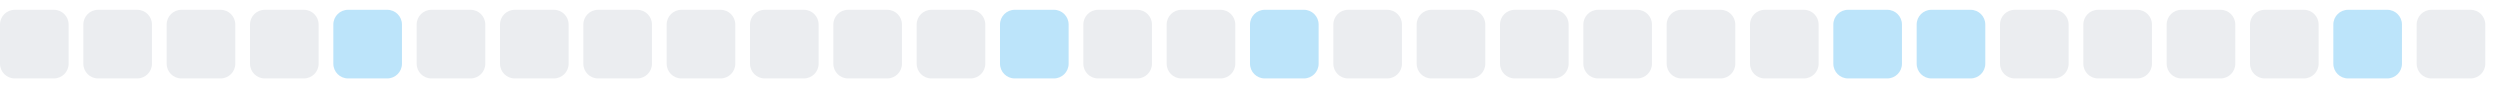
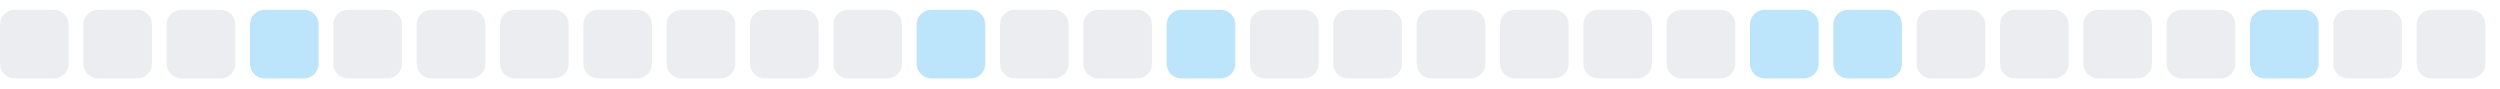
<svg xmlns="http://www.w3.org/2000/svg" width="255" height="9">
  <style>
        .level0 { fill: #ebedf0; }
        .level1 { fill: #bce4fa; }
        .level2 { fill: #75c7f7; }
        .level3 { fill: #30a9f2; }
        .level4 { fill: #008ee6; }
        @media (prefers-color-scheme: dark) {
          .level0 { fill: #161b22; }
          .level1 { fill: #0b3b5c; }
          .level2 { fill: #0a6299; }
          .level3 { fill: #008ee6; }
          .level4 { fill: #5bc4ff; }
        }
      </style>
  <rect x="0.0" y="1" width="7" height="7" rx="1.5" ry="1.5" class="level0" />
  <rect x="8.5" y="1" width="7" height="7" rx="1.5" ry="1.5" class="level0" />
  <rect x="17.0" y="1" width="7" height="7" rx="1.5" ry="1.5" class="level0" />
-   <rect x="25.5" y="1" width="7" height="7" rx="1.5" ry="1.5" class="level0" />
-   <rect x="34.0" y="1" width="7" height="7" rx="1.5" ry="1.5" class="level1" />
+   <rect x="25.5" y="1" width="7" height="7" rx="1.5" ry="1.5" class="level1" />
+   <rect x="34.0" y="1" width="7" height="7" rx="1.5" ry="1.5" class="level0" />
  <rect x="42.5" y="1" width="7" height="7" rx="1.5" ry="1.5" class="level0" />
  <rect x="51.0" y="1" width="7" height="7" rx="1.5" ry="1.5" class="level0" />
  <rect x="59.5" y="1" width="7" height="7" rx="1.5" ry="1.5" class="level0" />
  <rect x="68.0" y="1" width="7" height="7" rx="1.5" ry="1.5" class="level0" />
  <rect x="76.5" y="1" width="7" height="7" rx="1.5" ry="1.5" class="level0" />
  <rect x="85.0" y="1" width="7" height="7" rx="1.5" ry="1.5" class="level0" />
-   <rect x="93.5" y="1" width="7" height="7" rx="1.5" ry="1.5" class="level0" />
-   <rect x="102.0" y="1" width="7" height="7" rx="1.5" ry="1.5" class="level1" />
+   <rect x="93.5" y="1" width="7" height="7" rx="1.5" ry="1.5" class="level1" />
+   <rect x="102.0" y="1" width="7" height="7" rx="1.5" ry="1.5" class="level0" />
  <rect x="110.5" y="1" width="7" height="7" rx="1.5" ry="1.5" class="level0" />
-   <rect x="119.0" y="1" width="7" height="7" rx="1.5" ry="1.5" class="level0" />
-   <rect x="127.5" y="1" width="7" height="7" rx="1.5" ry="1.5" class="level1" />
+   <rect x="119.0" y="1" width="7" height="7" rx="1.5" ry="1.5" class="level1" />
+   <rect x="127.5" y="1" width="7" height="7" rx="1.5" ry="1.5" class="level0" />
  <rect x="136.0" y="1" width="7" height="7" rx="1.5" ry="1.5" class="level0" />
  <rect x="144.5" y="1" width="7" height="7" rx="1.5" ry="1.5" class="level0" />
  <rect x="153.0" y="1" width="7" height="7" rx="1.5" ry="1.5" class="level0" />
  <rect x="161.5" y="1" width="7" height="7" rx="1.5" ry="1.5" class="level0" />
  <rect x="170.0" y="1" width="7" height="7" rx="1.5" ry="1.5" class="level0" />
-   <rect x="178.5" y="1" width="7" height="7" rx="1.5" ry="1.5" class="level0" />
+   <rect x="178.5" y="1" width="7" height="7" rx="1.5" ry="1.5" class="level1" />
  <rect x="187.0" y="1" width="7" height="7" rx="1.5" ry="1.5" class="level1" />
-   <rect x="195.5" y="1" width="7" height="7" rx="1.5" ry="1.5" class="level1" />
+   <rect x="195.5" y="1" width="7" height="7" rx="1.5" ry="1.5" class="level0" />
  <rect x="204.0" y="1" width="7" height="7" rx="1.5" ry="1.5" class="level0" />
  <rect x="212.5" y="1" width="7" height="7" rx="1.5" ry="1.5" class="level0" />
  <rect x="221.0" y="1" width="7" height="7" rx="1.5" ry="1.5" class="level0" />
-   <rect x="229.5" y="1" width="7" height="7" rx="1.5" ry="1.5" class="level0" />
-   <rect x="238.0" y="1" width="7" height="7" rx="1.5" ry="1.5" class="level1" />
+   <rect x="229.5" y="1" width="7" height="7" rx="1.5" ry="1.5" class="level1" />
+   <rect x="238.0" y="1" width="7" height="7" rx="1.5" ry="1.5" class="level0" />
  <rect x="246.5" y="1" width="7" height="7" rx="1.5" ry="1.5" class="level0" />
</svg>
